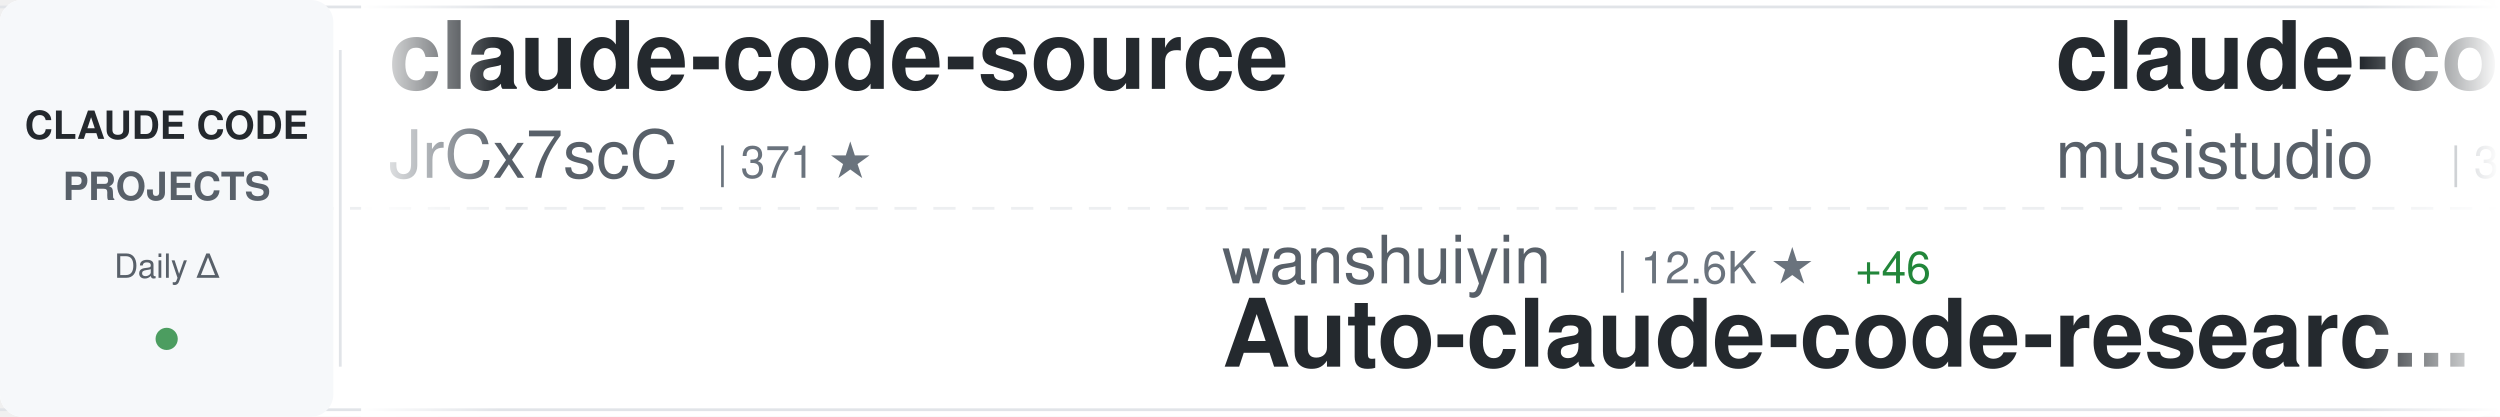
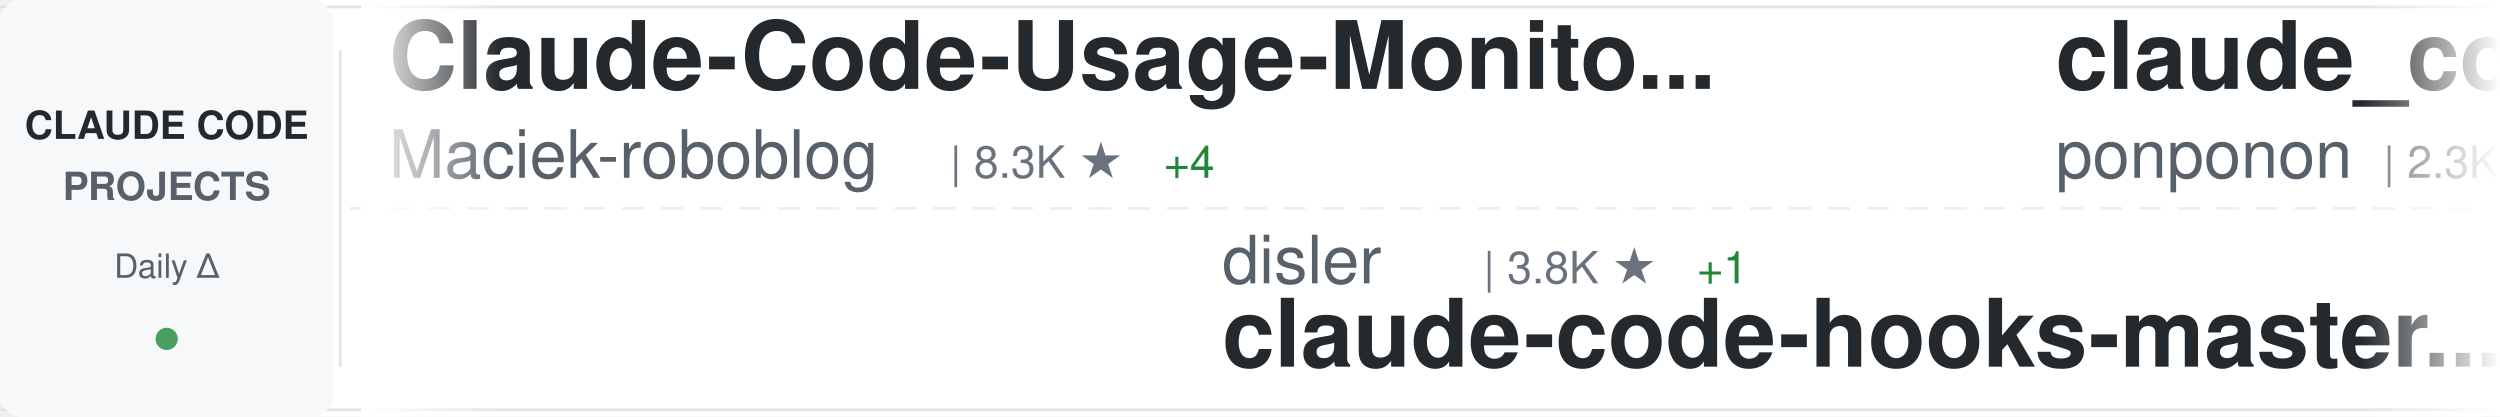
<svg xmlns="http://www.w3.org/2000/svg" width="900" height="150">
  <defs>
    <linearGradient id="awesomeLeftFade" x1="0%" y1="0%" x2="100%" y2="0%">
      <stop offset="0%" style="stop-color:#ffffff;stop-opacity:1" />
      <stop offset="100%" style="stop-color:#ffffff;stop-opacity:0" />
    </linearGradient>
    <linearGradient id="awesomeRightFade" x1="0%" y1="0%" x2="100%" y2="0%">
      <stop offset="0%" style="stop-color:#ffffff;stop-opacity:0" />
      <stop offset="100%" style="stop-color:#ffffff;stop-opacity:1" />
    </linearGradient>
  </defs>
  <rect width="900" height="150" fill="#ffffff" rx="8" />
  <rect x="0" y="2" width="900" height="1" fill="#e1e4e8" />
  <rect x="0" y="147" width="900" height="1" fill="#e1e4e8" />
  <line x1="0" y1="75" x2="900" y2="75" stroke="#e1e4e8" stroke-width="1" stroke-dasharray="8 6" opacity="0.6" />
  <rect x="0" y="0" width="120" height="150" fill="#f6f8fa" rx="8" />
  <text x="60" y="50" font-family="-apple-system, BlinkMacSystemFont, 'Segoe UI', Helvetica, Arial, sans-serif" font-size="14" font-weight="600" fill="#24292e" text-anchor="middle">CLAUDE CODE</text>
  <text x="60" y="72" font-family="-apple-system, BlinkMacSystemFont, 'Segoe UI', Helvetica, Arial, sans-serif" font-size="14" font-weight="600" fill="#586069" text-anchor="middle">PROJECTS</text>
  <text x="60" y="100" font-family="-apple-system, BlinkMacSystemFont, 'Segoe UI', Helvetica, Arial, sans-serif" font-size="12" font-weight="500" fill="#586069" text-anchor="middle">Daily Δ</text>
  <circle cx="60" cy="122" r="4" fill="#22863a" opacity="0.8" />
  <rect x="122" y="18" width="1" height="114" fill="#e1e4e8" />
  <clipPath id="awesomeTickerClip">
    <rect x="130" y="0" width="770" height="150" />
  </clipPath>
  <g clip-path="url(#awesomeTickerClip)">
    <g id="awesomeTickerItems">
      <animateTransform attributeName="transform" attributeType="XML" type="translate" from="0 0" to="-3000 0" dur="54s" repeatCount="indefinite" />
      <g transform="translate(0, 0)">
-         <text x="140" y="32" font-family="-apple-system, BlinkMacSystemFont, 'Segoe UI', Helvetica, Arial, sans-serif" font-size="34" font-weight="600" fill="#24292e">claude-code-source</text>
-         <text x="140" y="64" font-family="-apple-system, BlinkMacSystemFont, 'Segoe UI', Helvetica, Arial, sans-serif" font-size="24" font-weight="400" fill="#586069">JrCx7scC</text>
-         <text x="258" y="64" font-family="-apple-system, BlinkMacSystemFont, 'Segoe UI', Helvetica, Arial, sans-serif" font-size="16" font-weight="500" fill="#6a737d">| 371 ★</text>
+         <text x="140" y="32" font-family="-apple-system, BlinkMacSystemFont, 'Segoe UI', Helvetica, Arial, sans-serif" font-size="34" font-weight="600" fill="#24292e">Claude-Code-Usage-Monito...</text>
+         <text x="140" y="64" font-family="-apple-system, BlinkMacSystemFont, 'Segoe UI', Helvetica, Arial, sans-serif" font-size="24" font-weight="400" fill="#586069">Maciek-roboblog</text>
+         <text x="342" y="64" font-family="-apple-system, BlinkMacSystemFont, 'Segoe UI', Helvetica, Arial, sans-serif" font-size="16" font-weight="500" fill="#6a737d">| 8.3K ★</text>
+         <text x="419" y="64" font-family="-apple-system, BlinkMacSystemFont, 'Segoe UI', Helvetica, Arial, sans-serif" font-size="16" font-weight="500" fill="#22863a"> +4</text>
      </g>
      <g transform="translate(300, 0)">
-         <text x="140" y="102" font-family="-apple-system, BlinkMacSystemFont, 'Segoe UI', Helvetica, Arial, sans-serif" font-size="24" font-weight="400" fill="#586069">wanshuiyin</text>
-         <text x="282" y="102" font-family="-apple-system, BlinkMacSystemFont, 'Segoe UI', Helvetica, Arial, sans-serif" font-size="16" font-weight="500" fill="#6a737d">| 12.6K ★</text>
-         <text x="368" y="102" font-family="-apple-system, BlinkMacSystemFont, 'Segoe UI', Helvetica, Arial, sans-serif" font-size="16" font-weight="500" fill="#22863a"> +46</text>
-         <text x="140" y="132" font-family="-apple-system, BlinkMacSystemFont, 'Segoe UI', Helvetica, Arial, sans-serif" font-size="34" font-weight="600" fill="#24292e">Auto-claude-code-researc...</text>
+         <text x="140" y="102" font-family="-apple-system, BlinkMacSystemFont, 'Segoe UI', Helvetica, Arial, sans-serif" font-size="24" font-weight="400" fill="#586069">disler</text>
+         <text x="234" y="102" font-family="-apple-system, BlinkMacSystemFont, 'Segoe UI', Helvetica, Arial, sans-serif" font-size="16" font-weight="500" fill="#6a737d">| 3.8K ★</text>
+         <text x="311" y="102" font-family="-apple-system, BlinkMacSystemFont, 'Segoe UI', Helvetica, Arial, sans-serif" font-size="16" font-weight="500" fill="#22863a"> +1</text>
+         <text x="140" y="132" font-family="-apple-system, BlinkMacSystemFont, 'Segoe UI', Helvetica, Arial, sans-serif" font-size="34" font-weight="600" fill="#24292e">claude-code-hooks-master...</text>
      </g>
      <g transform="translate(600, 0)">
-         <text x="140" y="32" font-family="-apple-system, BlinkMacSystemFont, 'Segoe UI', Helvetica, Arial, sans-serif" font-size="34" font-weight="600" fill="#24292e">claude-code-router</text>
-         <text x="140" y="64" font-family="-apple-system, BlinkMacSystemFont, 'Segoe UI', Helvetica, Arial, sans-serif" font-size="24" font-weight="400" fill="#586069">musistudio</text>
-         <text x="282" y="64" font-family="-apple-system, BlinkMacSystemFont, 'Segoe UI', Helvetica, Arial, sans-serif" font-size="16" font-weight="500" fill="#6a737d">| 35.3K ★</text>
-         <text x="368" y="64" font-family="-apple-system, BlinkMacSystemFont, 'Segoe UI', Helvetica, Arial, sans-serif" font-size="16" font-weight="500" fill="#22863a"> +34</text>
+         <text x="140" y="32" font-family="-apple-system, BlinkMacSystemFont, 'Segoe UI', Helvetica, Arial, sans-serif" font-size="34" font-weight="600" fill="#24292e">claude_code_src</text>
+         <text x="140" y="64" font-family="-apple-system, BlinkMacSystemFont, 'Segoe UI', Helvetica, Arial, sans-serif" font-size="24" font-weight="400" fill="#586069">ponponon</text>
+         <text x="258" y="64" font-family="-apple-system, BlinkMacSystemFont, 'Segoe UI', Helvetica, Arial, sans-serif" font-size="16" font-weight="500" fill="#6a737d">| 2.3K ★</text>
+         <text x="335" y="64" font-family="-apple-system, BlinkMacSystemFont, 'Segoe UI', Helvetica, Arial, sans-serif" font-size="16" font-weight="500" fill="#22863a"> +2</text>
      </g>
      <g transform="translate(900, 0)">
-         <text x="140" y="102" font-family="-apple-system, BlinkMacSystemFont, 'Segoe UI', Helvetica, Arial, sans-serif" font-size="24" font-weight="400" fill="#586069">RichardAtCT</text>
-         <text x="294" y="102" font-family="-apple-system, BlinkMacSystemFont, 'Segoe UI', Helvetica, Arial, sans-serif" font-size="16" font-weight="500" fill="#6a737d">| 2.7K ★</text>
-         <text x="371" y="102" font-family="-apple-system, BlinkMacSystemFont, 'Segoe UI', Helvetica, Arial, sans-serif" font-size="16" font-weight="500" fill="#22863a"> +2</text>
-         <text x="140" y="132" font-family="-apple-system, BlinkMacSystemFont, 'Segoe UI', Helvetica, Arial, sans-serif" font-size="34" font-weight="600" fill="#24292e">claude-code-telegram</text>
+         <text x="140" y="102" font-family="-apple-system, BlinkMacSystemFont, 'Segoe UI', Helvetica, Arial, sans-serif" font-size="24" font-weight="400" fill="#586069">guanshan</text>
+         <text x="258" y="102" font-family="-apple-system, BlinkMacSystemFont, 'Segoe UI', Helvetica, Arial, sans-serif" font-size="16" font-weight="500" fill="#6a737d">| 60 ★</text>
+         <text x="140" y="132" font-family="-apple-system, BlinkMacSystemFont, 'Segoe UI', Helvetica, Arial, sans-serif" font-size="34" font-weight="600" fill="#24292e">ClaudeCode</text>
      </g>
      <g transform="translate(1200, 0)">
-         <text x="140" y="32" font-family="-apple-system, BlinkMacSystemFont, 'Segoe UI', Helvetica, Arial, sans-serif" font-size="34" font-weight="600" fill="#24292e">claude-code-my-workflow</text>
-         <text x="140" y="64" font-family="-apple-system, BlinkMacSystemFont, 'Segoe UI', Helvetica, Arial, sans-serif" font-size="24" font-weight="400" fill="#586069">pedrohcgs</text>
-         <text x="270" y="64" font-family="-apple-system, BlinkMacSystemFont, 'Segoe UI', Helvetica, Arial, sans-serif" font-size="16" font-weight="500" fill="#6a737d">| 1.3K ★</text>
-         <text x="347" y="64" font-family="-apple-system, BlinkMacSystemFont, 'Segoe UI', Helvetica, Arial, sans-serif" font-size="16" font-weight="500" fill="#22863a"> +3</text>
+         <text x="140" y="32" font-family="-apple-system, BlinkMacSystemFont, 'Segoe UI', Helvetica, Arial, sans-serif" font-size="34" font-weight="600" fill="#24292e">oh-my-claudecode</text>
+         <text x="140" y="64" font-family="-apple-system, BlinkMacSystemFont, 'Segoe UI', Helvetica, Arial, sans-serif" font-size="24" font-weight="400" fill="#586069">Yeachan-Heo</text>
+         <text x="294" y="64" font-family="-apple-system, BlinkMacSystemFont, 'Segoe UI', Helvetica, Arial, sans-serif" font-size="16" font-weight="500" fill="#6a737d">| 37.0K ★</text>
+         <text x="380" y="64" font-family="-apple-system, BlinkMacSystemFont, 'Segoe UI', Helvetica, Arial, sans-serif" font-size="16" font-weight="500" fill="#22863a"> +66</text>
      </g>
      <g transform="translate(1500, 0)">
-         <text x="140" y="102" font-family="-apple-system, BlinkMacSystemFont, 'Segoe UI', Helvetica, Arial, sans-serif" font-size="24" font-weight="400" fill="#586069">jqueryscript</text>
-         <text x="306" y="102" font-family="-apple-system, BlinkMacSystemFont, 'Segoe UI', Helvetica, Arial, sans-serif" font-size="16" font-weight="500" fill="#6a737d">| 442 ★</text>
-         <text x="374" y="102" font-family="-apple-system, BlinkMacSystemFont, 'Segoe UI', Helvetica, Arial, sans-serif" font-size="16" font-weight="500" fill="#22863a"> +2</text>
-         <text x="140" y="132" font-family="-apple-system, BlinkMacSystemFont, 'Segoe UI', Helvetica, Arial, sans-serif" font-size="34" font-weight="600" fill="#24292e">awesome-claude-code</text>
-       </g>
-       <g transform="translate(1800, 0)">
-         <text x="140" y="32" font-family="-apple-system, BlinkMacSystemFont, 'Segoe UI', Helvetica, Arial, sans-serif" font-size="34" font-weight="600" fill="#24292e">learn-claude-code</text>
-         <text x="140" y="64" font-family="-apple-system, BlinkMacSystemFont, 'Segoe UI', Helvetica, Arial, sans-serif" font-size="24" font-weight="400" fill="#586069">shareAI-lab</text>
-         <text x="294" y="64" font-family="-apple-system, BlinkMacSystemFont, 'Segoe UI', Helvetica, Arial, sans-serif" font-size="16" font-weight="500" fill="#6a737d">| 68.5K ★</text>
-         <text x="380" y="64" font-family="-apple-system, BlinkMacSystemFont, 'Segoe UI', Helvetica, Arial, sans-serif" font-size="16" font-weight="500" fill="#22863a"> +173</text>
-       </g>
-       <g transform="translate(2100, 0)">
        <text x="140" y="102" font-family="-apple-system, BlinkMacSystemFont, 'Segoe UI', Helvetica, Arial, sans-serif" font-size="24" font-weight="400" fill="#586069">luyao618</text>
        <text x="258" y="102" font-family="-apple-system, BlinkMacSystemFont, 'Segoe UI', Helvetica, Arial, sans-serif" font-size="16" font-weight="500" fill="#6a737d">| 1.6K ★</text>
        <text x="335" y="102" font-family="-apple-system, BlinkMacSystemFont, 'Segoe UI', Helvetica, Arial, sans-serif" font-size="16" font-weight="500" fill="#22863a"> +6</text>
        <text x="140" y="132" font-family="-apple-system, BlinkMacSystemFont, 'Segoe UI', Helvetica, Arial, sans-serif" font-size="34" font-weight="600" fill="#24292e">Claude-Code-Source-Study</text>
      </g>
+       <g transform="translate(1800, 0)">
+         <text x="140" y="32" font-family="-apple-system, BlinkMacSystemFont, 'Segoe UI', Helvetica, Arial, sans-serif" font-size="34" font-weight="600" fill="#24292e">ClaudeCodeAgents</text>
+         <text x="140" y="64" font-family="-apple-system, BlinkMacSystemFont, 'Segoe UI', Helvetica, Arial, sans-serif" font-size="24" font-weight="400" fill="#586069">darcyegb</text>
+         <text x="258" y="64" font-family="-apple-system, BlinkMacSystemFont, 'Segoe UI', Helvetica, Arial, sans-serif" font-size="16" font-weight="500" fill="#6a737d">| 736 ★</text>
+         <text x="326" y="64" font-family="-apple-system, BlinkMacSystemFont, 'Segoe UI', Helvetica, Arial, sans-serif" font-size="16" font-weight="500" fill="#22863a"> +3</text>
+       </g>
+       <g transform="translate(2100, 0)">
+         <text x="140" y="102" font-family="-apple-system, BlinkMacSystemFont, 'Segoe UI', Helvetica, Arial, sans-serif" font-size="24" font-weight="400" fill="#586069">shareAI-lab</text>
+         <text x="294" y="102" font-family="-apple-system, BlinkMacSystemFont, 'Segoe UI', Helvetica, Arial, sans-serif" font-size="16" font-weight="500" fill="#6a737d">| 68.5K ★</text>
+         <text x="380" y="102" font-family="-apple-system, BlinkMacSystemFont, 'Segoe UI', Helvetica, Arial, sans-serif" font-size="16" font-weight="500" fill="#22863a"> +165</text>
+         <text x="140" y="132" font-family="-apple-system, BlinkMacSystemFont, 'Segoe UI', Helvetica, Arial, sans-serif" font-size="34" font-weight="600" fill="#24292e">learn-claude-code</text>
+       </g>
      <g transform="translate(2400, 0)">
-         <text x="140" y="32" font-family="-apple-system, BlinkMacSystemFont, 'Segoe UI', Helvetica, Arial, sans-serif" font-size="34" font-weight="600" fill="#24292e">edmunds-claude-code</text>
-         <text x="140" y="64" font-family="-apple-system, BlinkMacSystemFont, 'Segoe UI', Helvetica, Arial, sans-serif" font-size="24" font-weight="400" fill="#586069">edmund-io</text>
-         <text x="270" y="64" font-family="-apple-system, BlinkMacSystemFont, 'Segoe UI', Helvetica, Arial, sans-serif" font-size="16" font-weight="500" fill="#6a737d">| 1.5K ★</text>
-         <text x="347" y="64" font-family="-apple-system, BlinkMacSystemFont, 'Segoe UI', Helvetica, Arial, sans-serif" font-size="16" font-weight="500" fill="#22863a"> +1</text>
+         <text x="140" y="32" font-family="-apple-system, BlinkMacSystemFont, 'Segoe UI', Helvetica, Arial, sans-serif" font-size="34" font-weight="600" fill="#24292e">Claude-Code-Game-Studios</text>
+         <text x="140" y="64" font-family="-apple-system, BlinkMacSystemFont, 'Segoe UI', Helvetica, Arial, sans-serif" font-size="24" font-weight="400" fill="#586069">Donchitos</text>
+         <text x="270" y="64" font-family="-apple-system, BlinkMacSystemFont, 'Segoe UI', Helvetica, Arial, sans-serif" font-size="16" font-weight="500" fill="#6a737d">| 22.3K ★</text>
+         <text x="356" y="64" font-family="-apple-system, BlinkMacSystemFont, 'Segoe UI', Helvetica, Arial, sans-serif" font-size="16" font-weight="500" fill="#22863a"> +92</text>
      </g>
      <g transform="translate(2700, 0)">
        <text x="140" y="102" font-family="-apple-system, BlinkMacSystemFont, 'Segoe UI', Helvetica, Arial, sans-serif" font-size="24" font-weight="400" fill="#586069">OrcaWhisper</text>
        <text x="294" y="102" font-family="-apple-system, BlinkMacSystemFont, 'Segoe UI', Helvetica, Arial, sans-serif" font-size="16" font-weight="500" fill="#6a737d">| 79 ★</text>
        <text x="140" y="132" font-family="-apple-system, BlinkMacSystemFont, 'Segoe UI', Helvetica, Arial, sans-serif" font-size="34" font-weight="600" fill="#24292e">Claude-Code</text>
      </g>
      <g transform="translate(3000, 0)">
-         <text x="140" y="32" font-family="-apple-system, BlinkMacSystemFont, 'Segoe UI', Helvetica, Arial, sans-serif" font-size="34" font-weight="600" fill="#24292e">claude-code-source</text>
-         <text x="140" y="64" font-family="-apple-system, BlinkMacSystemFont, 'Segoe UI', Helvetica, Arial, sans-serif" font-size="24" font-weight="400" fill="#586069">JrCx7scC</text>
-         <text x="258" y="64" font-family="-apple-system, BlinkMacSystemFont, 'Segoe UI', Helvetica, Arial, sans-serif" font-size="16" font-weight="500" fill="#6a737d">| 371 ★</text>
+         <text x="140" y="32" font-family="-apple-system, BlinkMacSystemFont, 'Segoe UI', Helvetica, Arial, sans-serif" font-size="34" font-weight="600" fill="#24292e">Claude-Code-Usage-Monito...</text>
+         <text x="140" y="64" font-family="-apple-system, BlinkMacSystemFont, 'Segoe UI', Helvetica, Arial, sans-serif" font-size="24" font-weight="400" fill="#586069">Maciek-roboblog</text>
+         <text x="342" y="64" font-family="-apple-system, BlinkMacSystemFont, 'Segoe UI', Helvetica, Arial, sans-serif" font-size="16" font-weight="500" fill="#6a737d">| 8.3K ★</text>
+         <text x="419" y="64" font-family="-apple-system, BlinkMacSystemFont, 'Segoe UI', Helvetica, Arial, sans-serif" font-size="16" font-weight="500" fill="#22863a"> +4</text>
      </g>
      <g transform="translate(3300, 0)">
-         <text x="140" y="102" font-family="-apple-system, BlinkMacSystemFont, 'Segoe UI', Helvetica, Arial, sans-serif" font-size="24" font-weight="400" fill="#586069">wanshuiyin</text>
-         <text x="282" y="102" font-family="-apple-system, BlinkMacSystemFont, 'Segoe UI', Helvetica, Arial, sans-serif" font-size="16" font-weight="500" fill="#6a737d">| 12.6K ★</text>
-         <text x="368" y="102" font-family="-apple-system, BlinkMacSystemFont, 'Segoe UI', Helvetica, Arial, sans-serif" font-size="16" font-weight="500" fill="#22863a"> +46</text>
-         <text x="140" y="132" font-family="-apple-system, BlinkMacSystemFont, 'Segoe UI', Helvetica, Arial, sans-serif" font-size="34" font-weight="600" fill="#24292e">Auto-claude-code-researc...</text>
+         <text x="140" y="102" font-family="-apple-system, BlinkMacSystemFont, 'Segoe UI', Helvetica, Arial, sans-serif" font-size="24" font-weight="400" fill="#586069">disler</text>
+         <text x="234" y="102" font-family="-apple-system, BlinkMacSystemFont, 'Segoe UI', Helvetica, Arial, sans-serif" font-size="16" font-weight="500" fill="#6a737d">| 3.8K ★</text>
+         <text x="311" y="102" font-family="-apple-system, BlinkMacSystemFont, 'Segoe UI', Helvetica, Arial, sans-serif" font-size="16" font-weight="500" fill="#22863a"> +1</text>
+         <text x="140" y="132" font-family="-apple-system, BlinkMacSystemFont, 'Segoe UI', Helvetica, Arial, sans-serif" font-size="34" font-weight="600" fill="#24292e">claude-code-hooks-master...</text>
      </g>
      <g transform="translate(3600, 0)">
-         <text x="140" y="32" font-family="-apple-system, BlinkMacSystemFont, 'Segoe UI', Helvetica, Arial, sans-serif" font-size="34" font-weight="600" fill="#24292e">claude-code-router</text>
-         <text x="140" y="64" font-family="-apple-system, BlinkMacSystemFont, 'Segoe UI', Helvetica, Arial, sans-serif" font-size="24" font-weight="400" fill="#586069">musistudio</text>
-         <text x="282" y="64" font-family="-apple-system, BlinkMacSystemFont, 'Segoe UI', Helvetica, Arial, sans-serif" font-size="16" font-weight="500" fill="#6a737d">| 35.3K ★</text>
-         <text x="368" y="64" font-family="-apple-system, BlinkMacSystemFont, 'Segoe UI', Helvetica, Arial, sans-serif" font-size="16" font-weight="500" fill="#22863a"> +34</text>
+         <text x="140" y="32" font-family="-apple-system, BlinkMacSystemFont, 'Segoe UI', Helvetica, Arial, sans-serif" font-size="34" font-weight="600" fill="#24292e">claude_code_src</text>
+         <text x="140" y="64" font-family="-apple-system, BlinkMacSystemFont, 'Segoe UI', Helvetica, Arial, sans-serif" font-size="24" font-weight="400" fill="#586069">ponponon</text>
+         <text x="258" y="64" font-family="-apple-system, BlinkMacSystemFont, 'Segoe UI', Helvetica, Arial, sans-serif" font-size="16" font-weight="500" fill="#6a737d">| 2.3K ★</text>
+         <text x="335" y="64" font-family="-apple-system, BlinkMacSystemFont, 'Segoe UI', Helvetica, Arial, sans-serif" font-size="16" font-weight="500" fill="#22863a"> +2</text>
      </g>
      <g transform="translate(3900, 0)">
-         <text x="140" y="102" font-family="-apple-system, BlinkMacSystemFont, 'Segoe UI', Helvetica, Arial, sans-serif" font-size="24" font-weight="400" fill="#586069">RichardAtCT</text>
-         <text x="294" y="102" font-family="-apple-system, BlinkMacSystemFont, 'Segoe UI', Helvetica, Arial, sans-serif" font-size="16" font-weight="500" fill="#6a737d">| 2.7K ★</text>
-         <text x="371" y="102" font-family="-apple-system, BlinkMacSystemFont, 'Segoe UI', Helvetica, Arial, sans-serif" font-size="16" font-weight="500" fill="#22863a"> +2</text>
-         <text x="140" y="132" font-family="-apple-system, BlinkMacSystemFont, 'Segoe UI', Helvetica, Arial, sans-serif" font-size="34" font-weight="600" fill="#24292e">claude-code-telegram</text>
+         <text x="140" y="102" font-family="-apple-system, BlinkMacSystemFont, 'Segoe UI', Helvetica, Arial, sans-serif" font-size="24" font-weight="400" fill="#586069">guanshan</text>
+         <text x="258" y="102" font-family="-apple-system, BlinkMacSystemFont, 'Segoe UI', Helvetica, Arial, sans-serif" font-size="16" font-weight="500" fill="#6a737d">| 60 ★</text>
+         <text x="140" y="132" font-family="-apple-system, BlinkMacSystemFont, 'Segoe UI', Helvetica, Arial, sans-serif" font-size="34" font-weight="600" fill="#24292e">ClaudeCode</text>
      </g>
    </g>
  </g>
  <rect x="130" y="0" width="50" height="150" fill="url(#awesomeLeftFade)" />
  <rect x="850" y="0" width="50" height="150" fill="url(#awesomeRightFade)" />
</svg>
